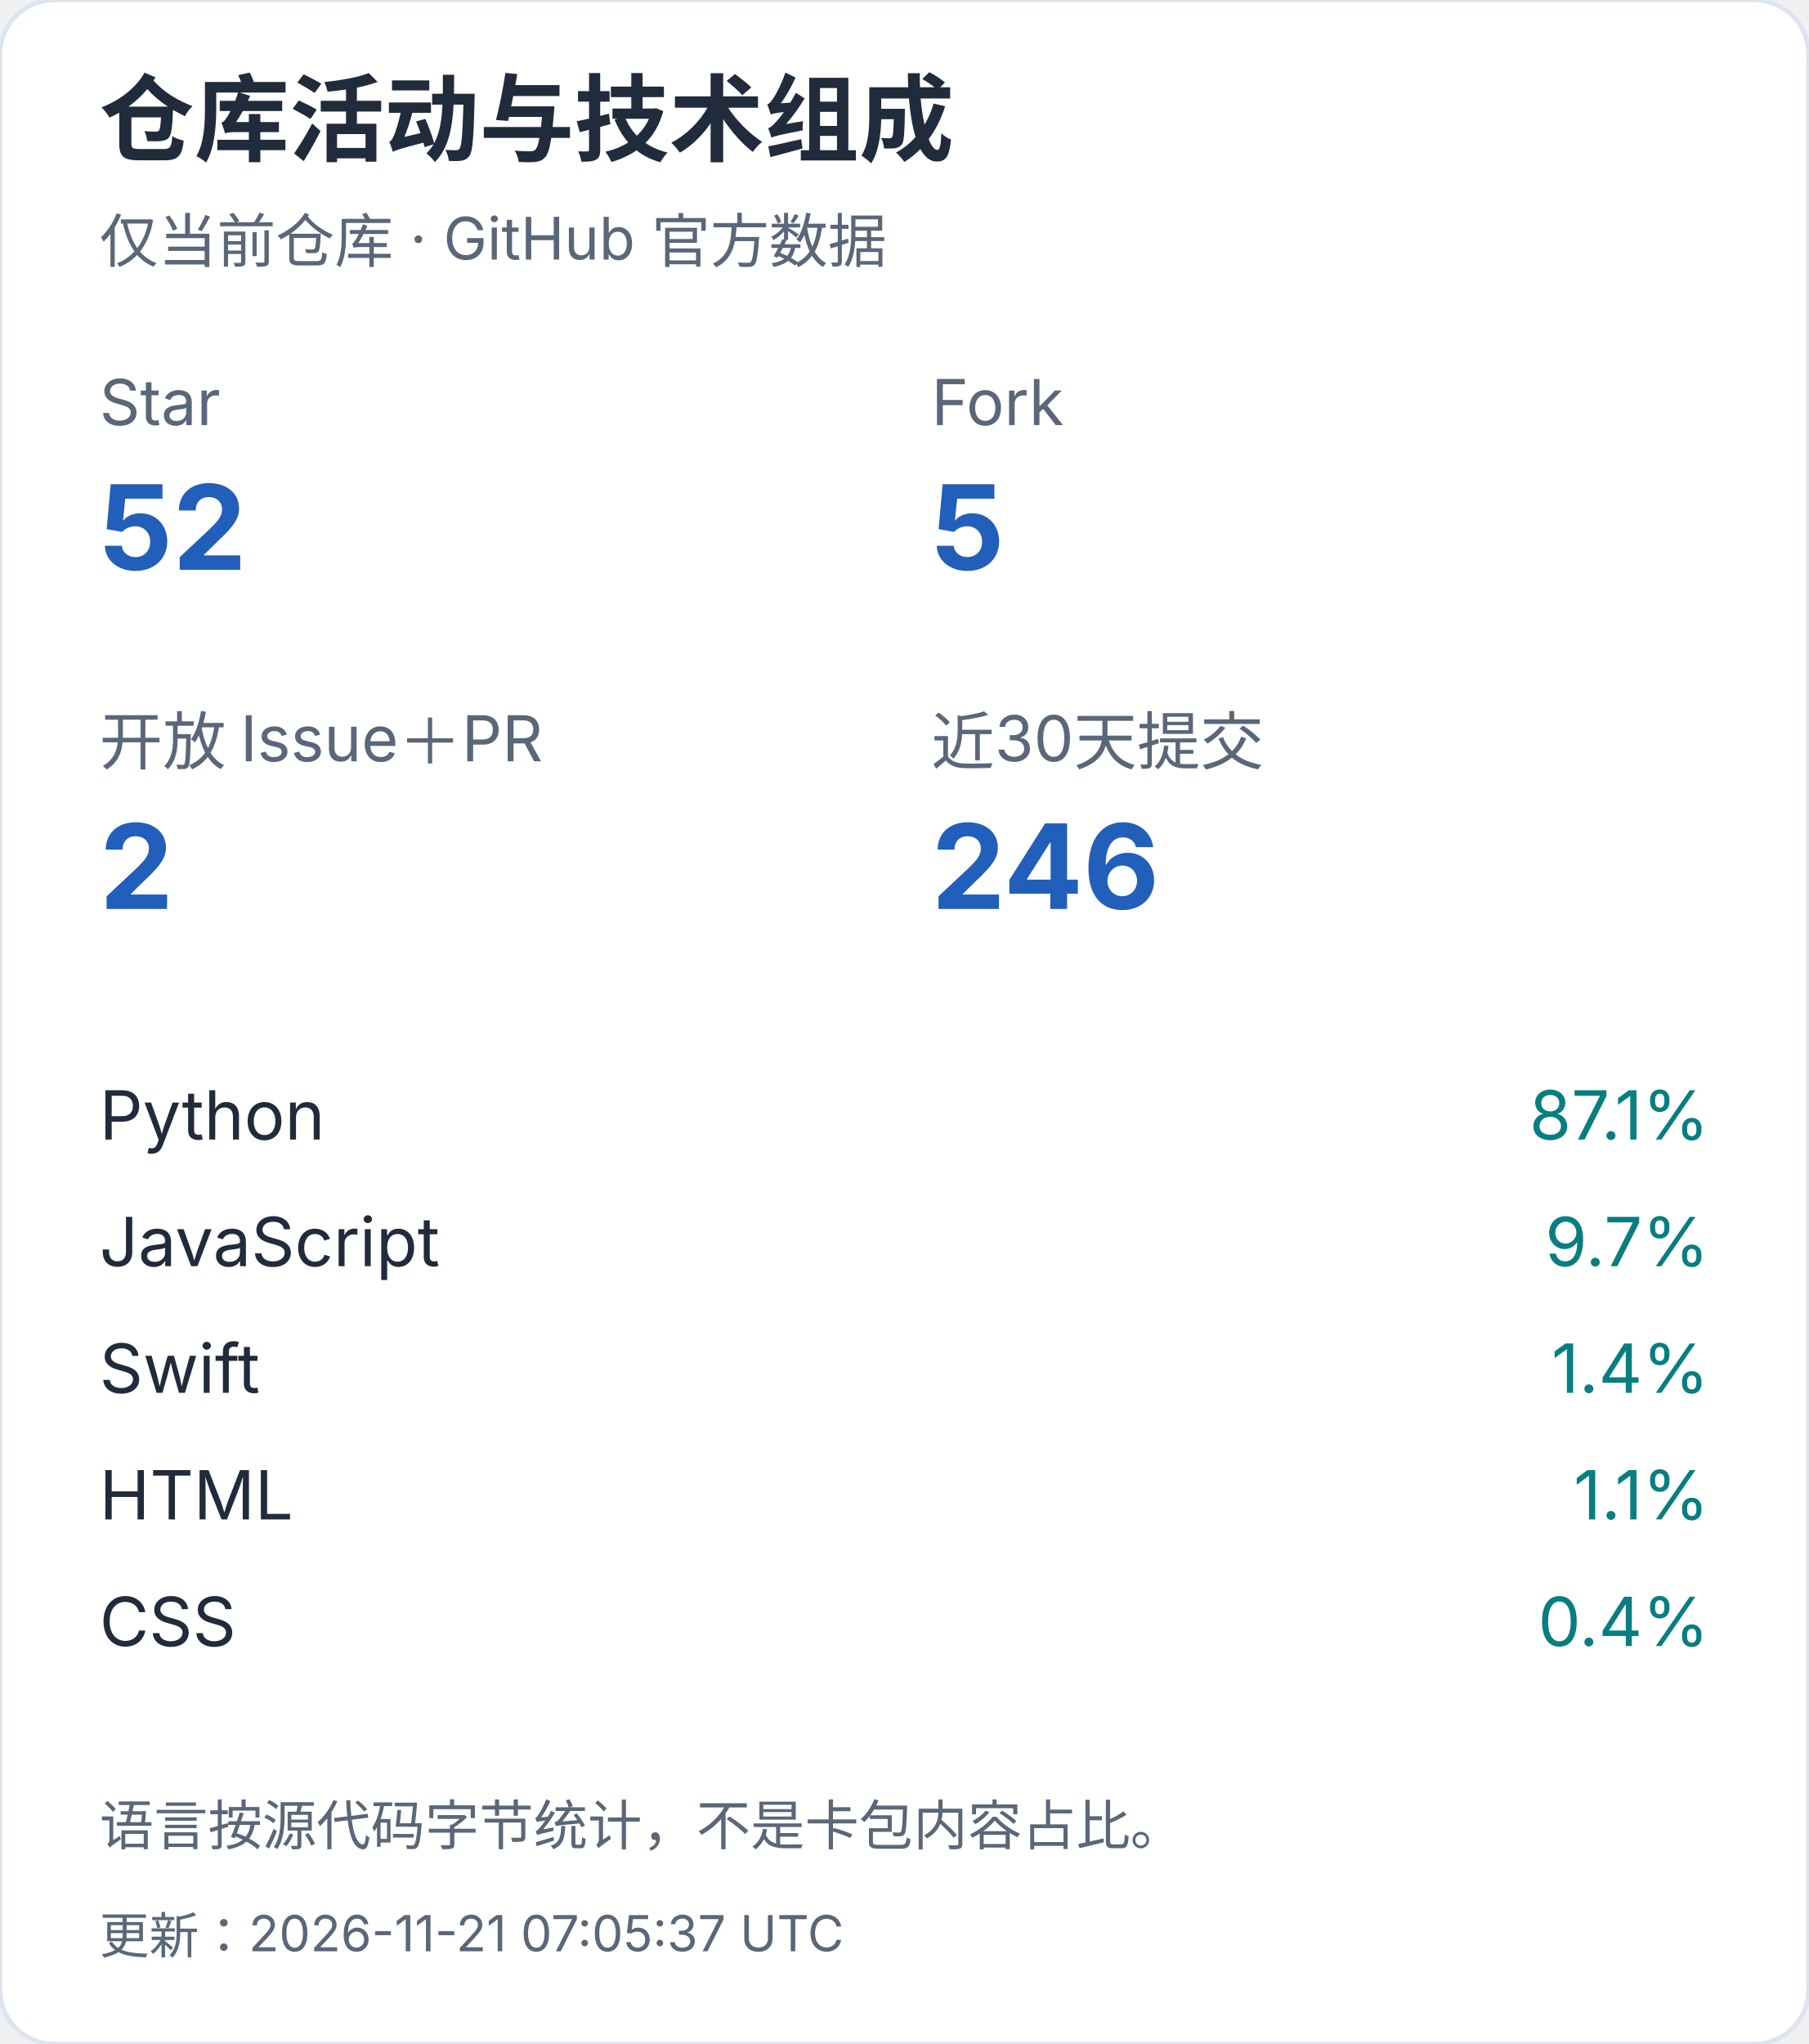
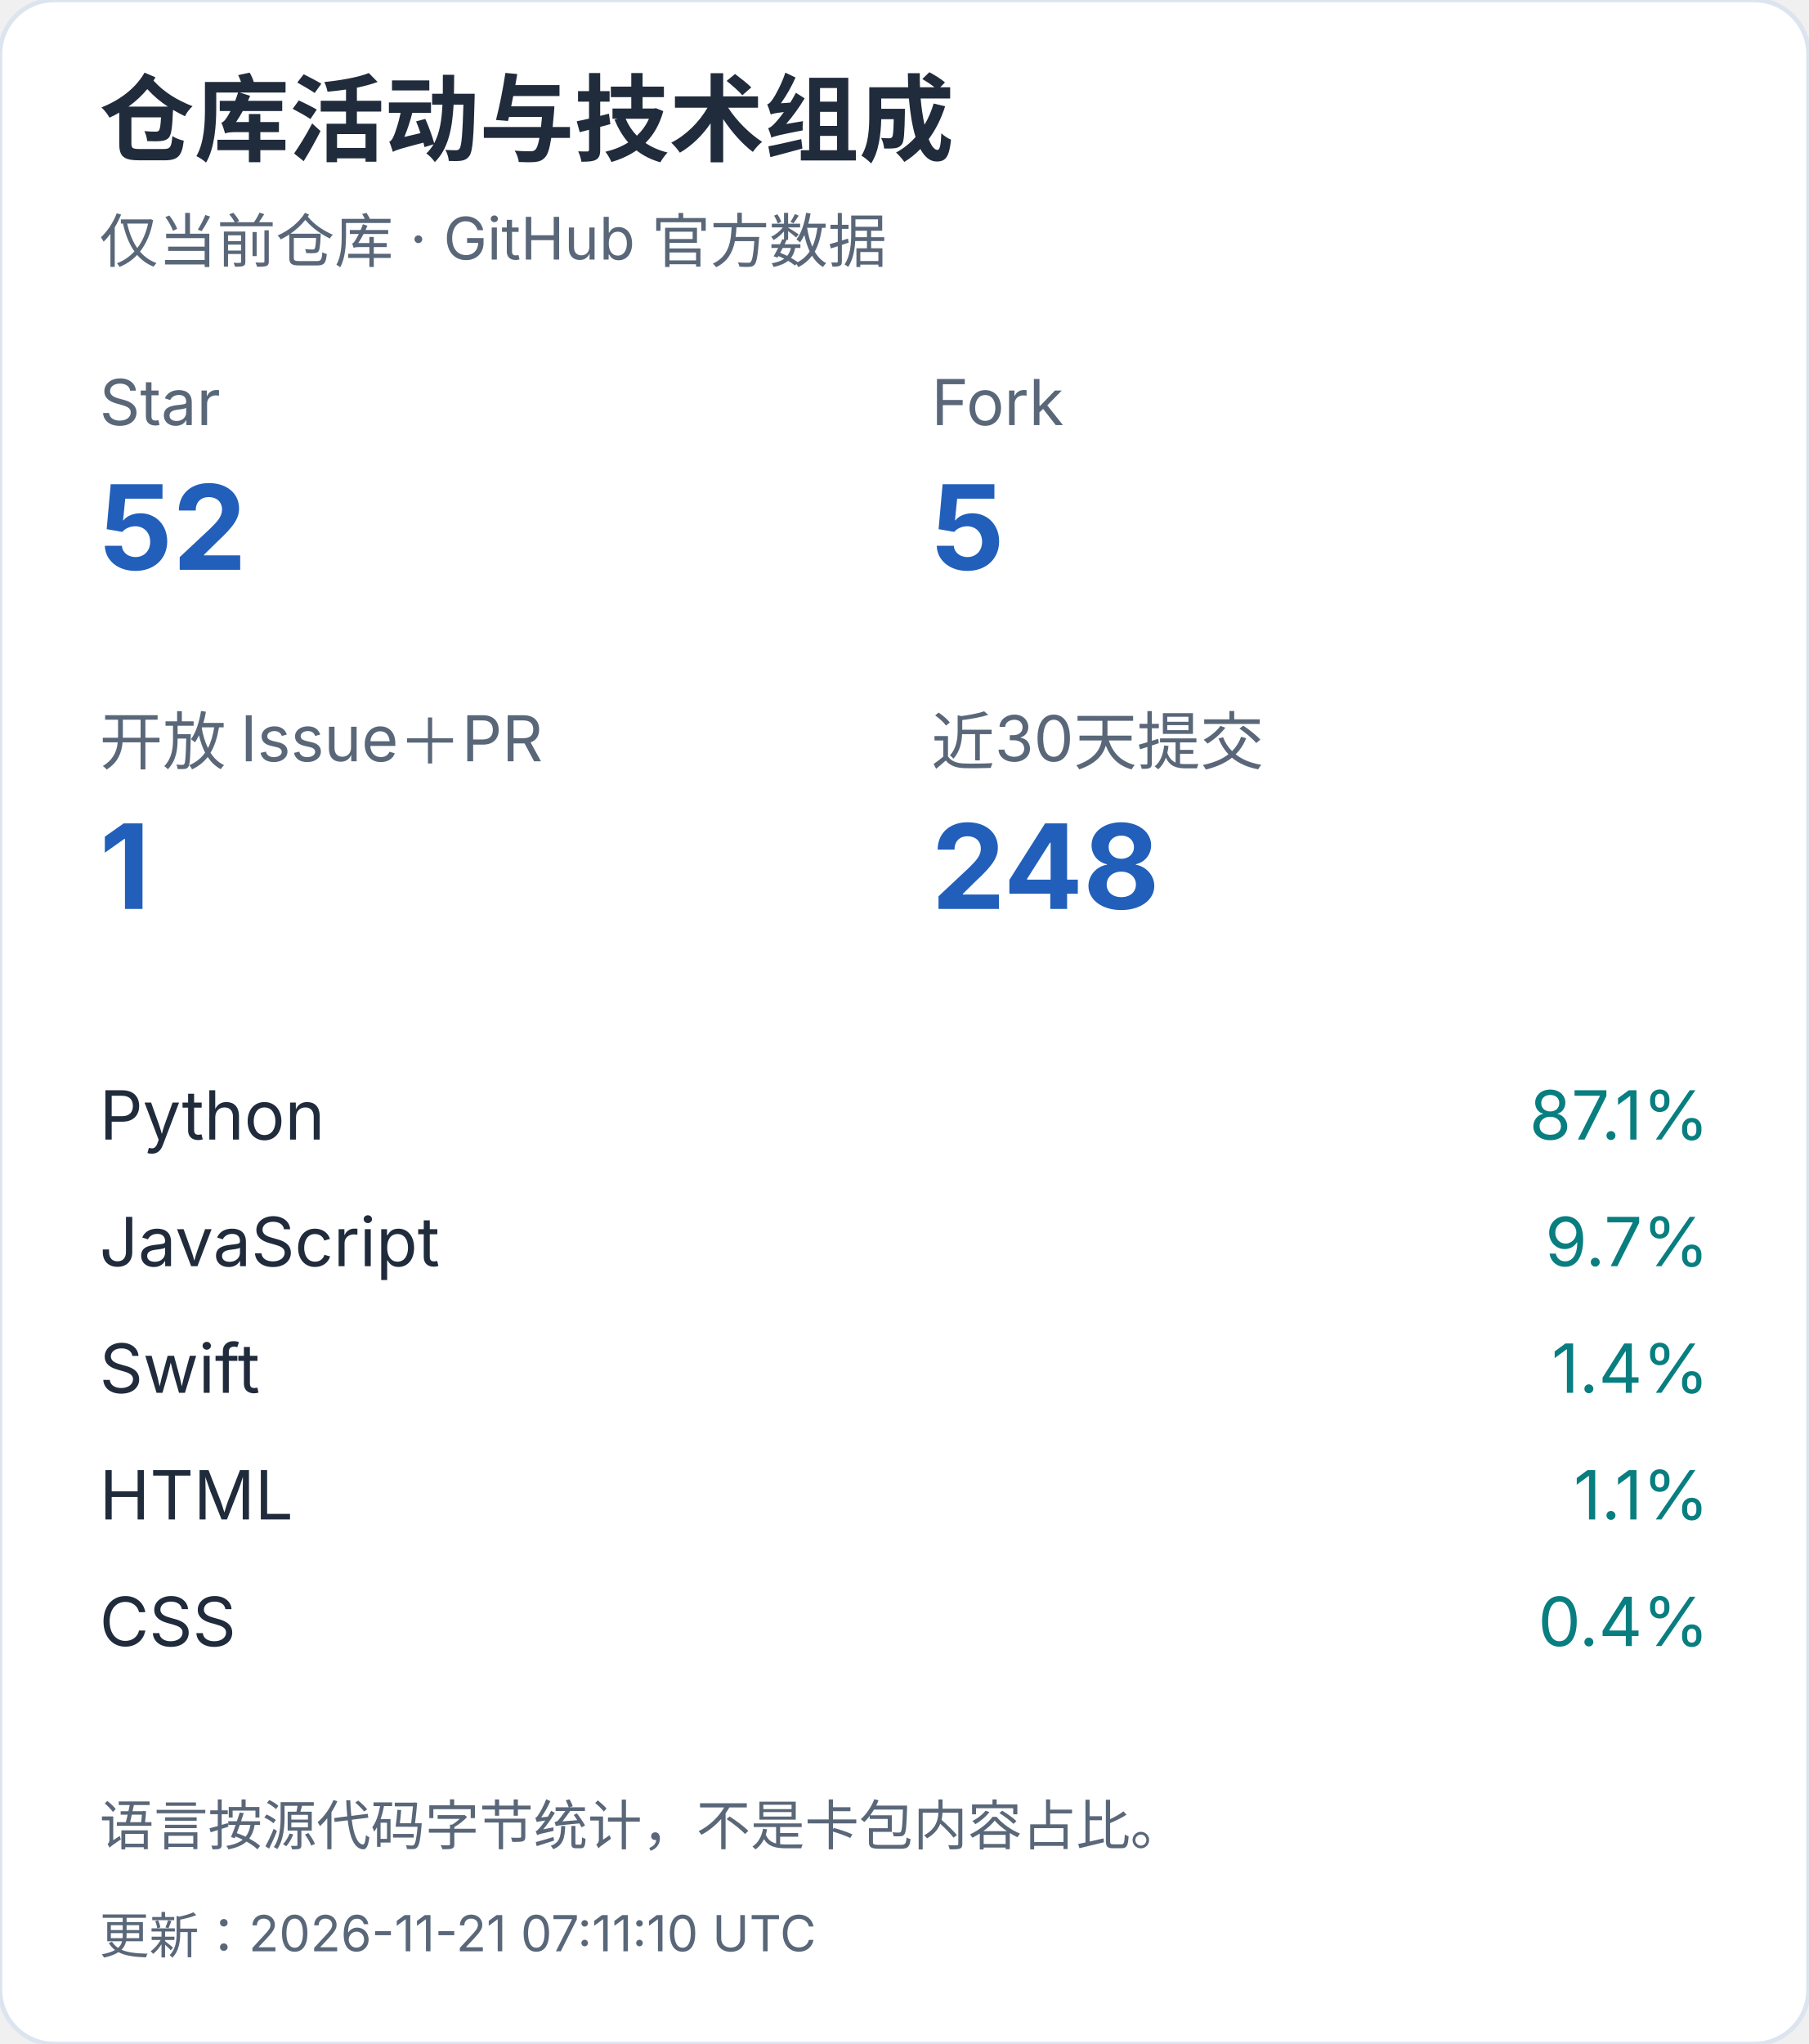
<svg xmlns="http://www.w3.org/2000/svg" width="400" height="452" viewBox="0 0 400 452" role="img" aria-label="仓库活动与技术组成（手机）">
  <style>text{font-family:-apple-system,BlinkMacSystemFont,"Segoe UI","PingFang SC","Microsoft YaHei",sans-serif;font-variant-numeric:tabular-nums}</style>
  <rect width="400" height="452" rx="12" fill="white" stroke="#dce4ef" />
  <text x="22" y="34" font-size="21" fill="#202b3c" font-weight="650" text-anchor="start">仓库活动与技术组成</text>
  <text x="22" y="58" font-size="13" fill="#596779" font-weight="400" text-anchor="start">仅当前仓库 · GitHub 官方数据</text>
  <text x="22" y="94" font-size="14" fill="#596779" font-weight="400" text-anchor="start">Star</text>
  <text x="22" y="126" font-size="26" fill="#215fbb" font-weight="650" text-anchor="start">52</text>
  <text x="206" y="94" font-size="14" fill="#596779" font-weight="400" text-anchor="start">Fork</text>
  <text x="206" y="126" font-size="26" fill="#215fbb" font-weight="650" text-anchor="start">5</text>
  <text x="22" y="169" font-size="14" fill="#596779" font-weight="400" text-anchor="start">开放 Issue＋PR</text>
-   <text x="22" y="201" font-size="26" fill="#215fbb" font-weight="650" text-anchor="start">2</text>
+   <text x="22" y="201" font-size="26" fill="#215fbb" font-weight="650" text-anchor="start">1</text>
  <text x="206" y="169" font-size="14" fill="#596779" font-weight="400" text-anchor="start">近30天提交</text>
-   <text x="206" y="201" font-size="26" fill="#215fbb" font-weight="650" text-anchor="start">246</text>
+   <text x="206" y="201" font-size="26" fill="#215fbb" font-weight="650" text-anchor="start">248</text>
  <text x="22" y="252" font-size="15" fill="#202b3c" font-weight="400" text-anchor="start">Python</text>
  <text x="378" y="252" font-size="15" fill="#087e80" font-weight="400" text-anchor="end">87.1%</text>
  <text x="22" y="280" font-size="15" fill="#202b3c" font-weight="400" text-anchor="start">JavaScript</text>
  <text x="378" y="280" font-size="15" fill="#087e80" font-weight="400" text-anchor="end">9.7%</text>
  <text x="22" y="308" font-size="15" fill="#202b3c" font-weight="400" text-anchor="start">Swift</text>
  <text x="378" y="308" font-size="15" fill="#087e80" font-weight="400" text-anchor="end">1.4%</text>
  <text x="22" y="336" font-size="15" fill="#202b3c" font-weight="400" text-anchor="start">HTML</text>
  <text x="378" y="336" font-size="15" fill="#087e80" font-weight="400" text-anchor="end">1.1%</text>
  <text x="22" y="364" font-size="15" fill="#202b3c" font-weight="400" text-anchor="start">CSS</text>
  <text x="378" y="364" font-size="15" fill="#087e80" font-weight="400" text-anchor="end">0.4%</text>
  <text x="22" y="408" font-size="12" fill="#596779" font-weight="400" text-anchor="start">语言按源代码字节统计，不是卡包内容占比。</text>
-   <text x="22" y="432" font-size="11" fill="#596779" font-weight="400" text-anchor="start">更新：2026-11-21 07:05:37 UTC</text>
+   <text x="22" y="432" font-size="11" fill="#596779" font-weight="400" text-anchor="start">更新：2026-11-21 07:11:10 UTC</text>
</svg>
